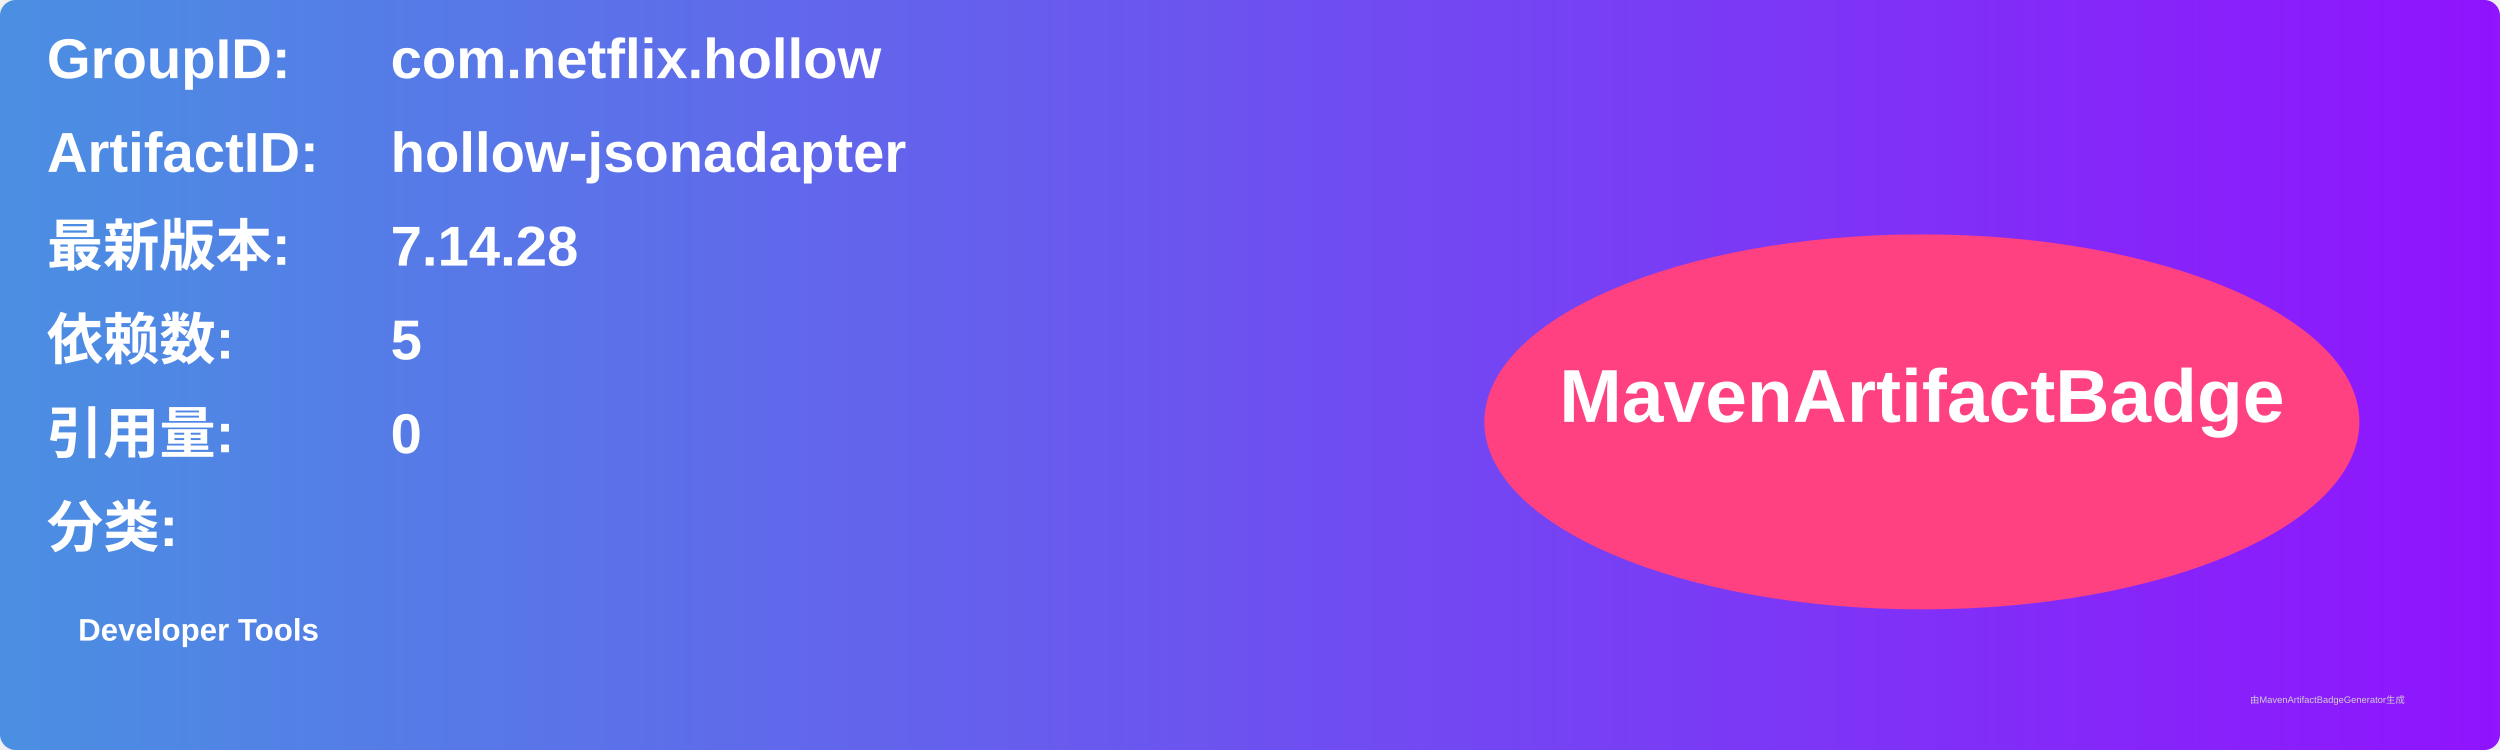
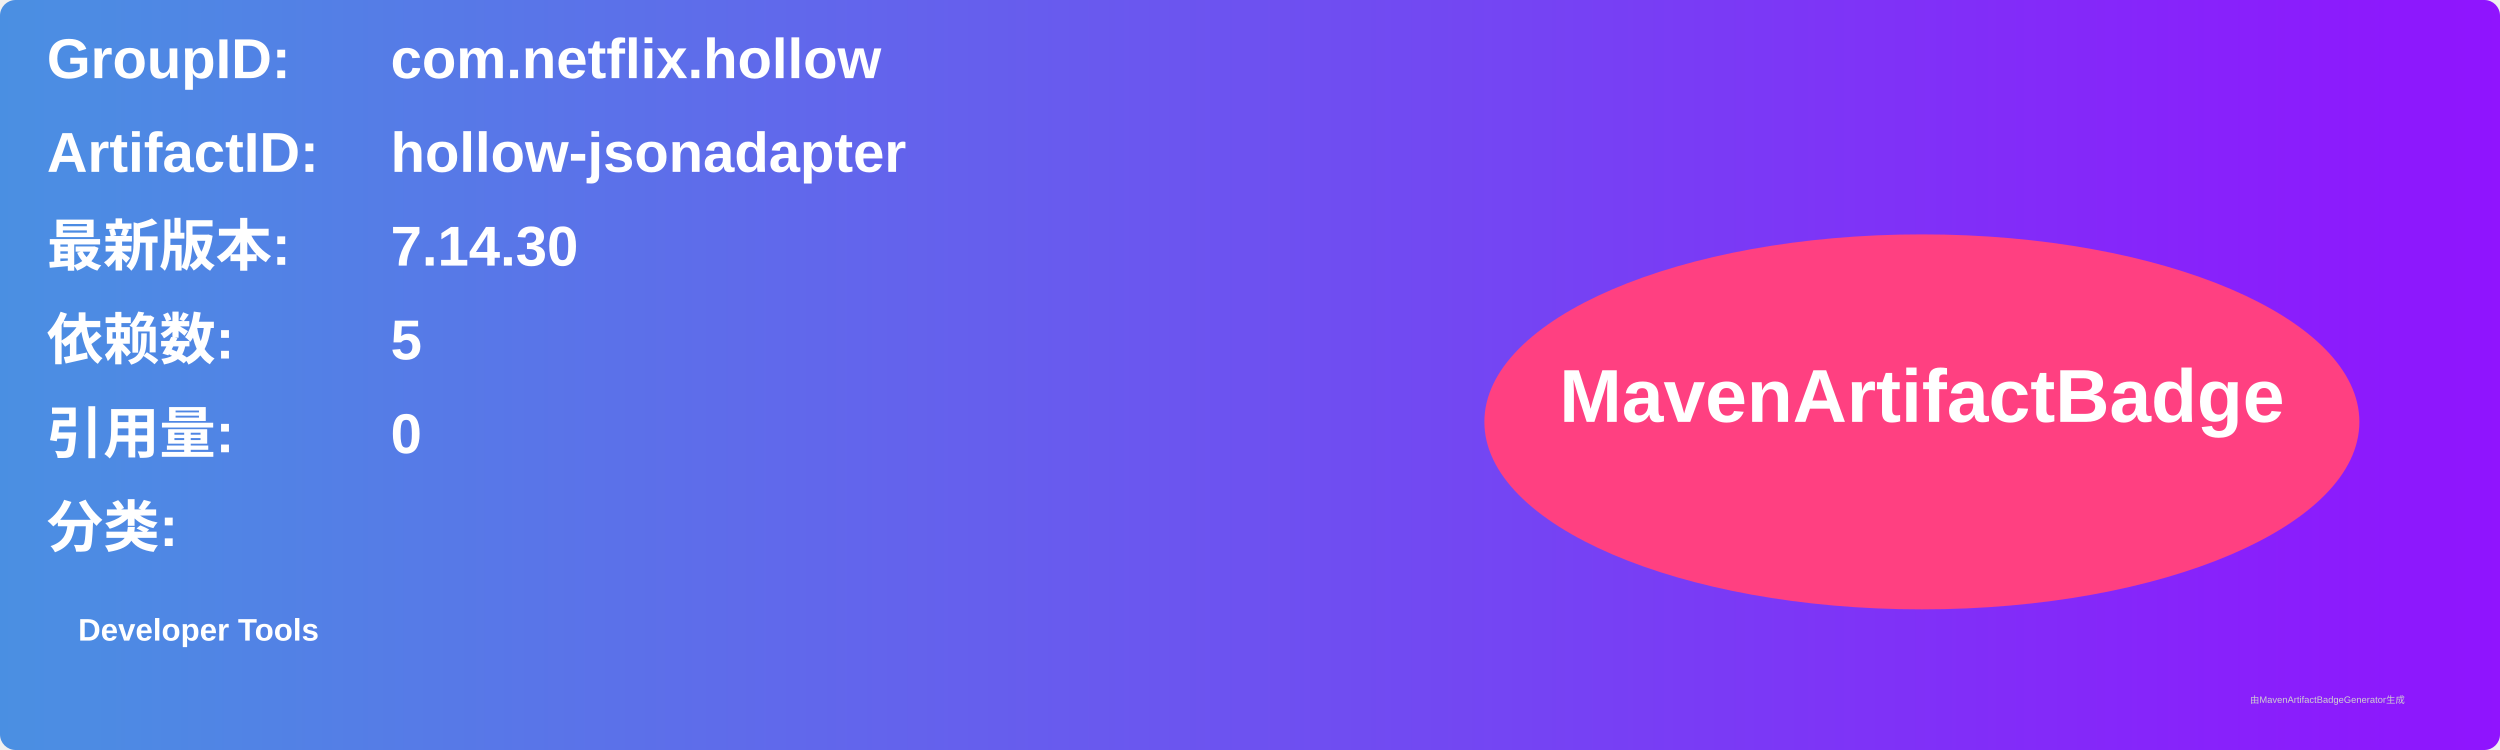
<svg xmlns="http://www.w3.org/2000/svg" width="800" height="240" viewBox="0 0 800 240">
  <linearGradient id="grad" x1="0%" y1="0%" x2="100%" y2="0%">
    <stop offset="0%" stop-color="#4a90e2" />
    <stop offset="100%" stop-color="#9013fe" />
  </linearGradient>
  <rect width="100%" height="100%" rx="5" ry="5" fill="url(#grad)" />
  <g transform="translate(15, 15)">
    <text x="0" y="10" font-family="Arial" font-size="18" fill="white" font-weight="bold" width="260">GroupID:</text>
    <text x="110" y="10" font-family="Arial" font-size="18" fill="white" font-weight="bold" width="460">com.netflix.hollow</text>
    <text x="0" y="40" font-family="Arial" font-size="18" fill="white" font-weight="bold" width="260">ArtifactID:</text>
    <text x="110" y="40" font-family="Arial" font-size="18" fill="white" font-weight="bold" width="460">hollow-jsonadapter</text>
    <text x="0" y="70" font-family="Arial" font-size="18" fill="white" font-weight="bold">最新版本:</text>
    <text x="110" y="70" font-family="Arial" font-size="18" fill="white" font-weight="bold">
-       <tspan font-weight="bold">7.14.28</tspan>
+       <tspan font-weight="bold">7.14.30</tspan>
    </text>
    <text x="0" y="100" font-family="Arial" font-size="18" fill="white" font-weight="bold">依赖数: </text>
    <text x="110" y="100" font-family="Arial" font-size="18" fill="white">
      <tspan font-weight="bold">5</tspan>
    </text>
    <text x="0" y="130" font-family="Arial" font-size="18" fill="white" font-weight="bold">引用量: </text>
    <text x="110" y="130" font-family="Arial" font-size="18" fill="white">
      <tspan font-weight="bold">0</tspan>
    </text>
    <text x="0" y="160" font-family="Arial" font-size="18" fill="white" font-weight="bold">分类:</text>
    <text x="10" y="190" font-family="Arial" font-size="10" fill="white">
      <tspan font-weight="bold">Developer Tools</tspan>
    </text>
    <ellipse cx="600" cy="120" rx="140" ry="60" fill="#ff4081" />
    <text x="600" y="120" text-anchor="middle" font-family="Arial" font-size="24" fill="white" font-weight="bold">MavenArtifactBadge</text>
  </g>
  <text x="720" y="225" font-family="Arial" font-size="3" fill="#d0d0d0">由MavenArtifactBadgeGenerator生成</text>
</svg>
